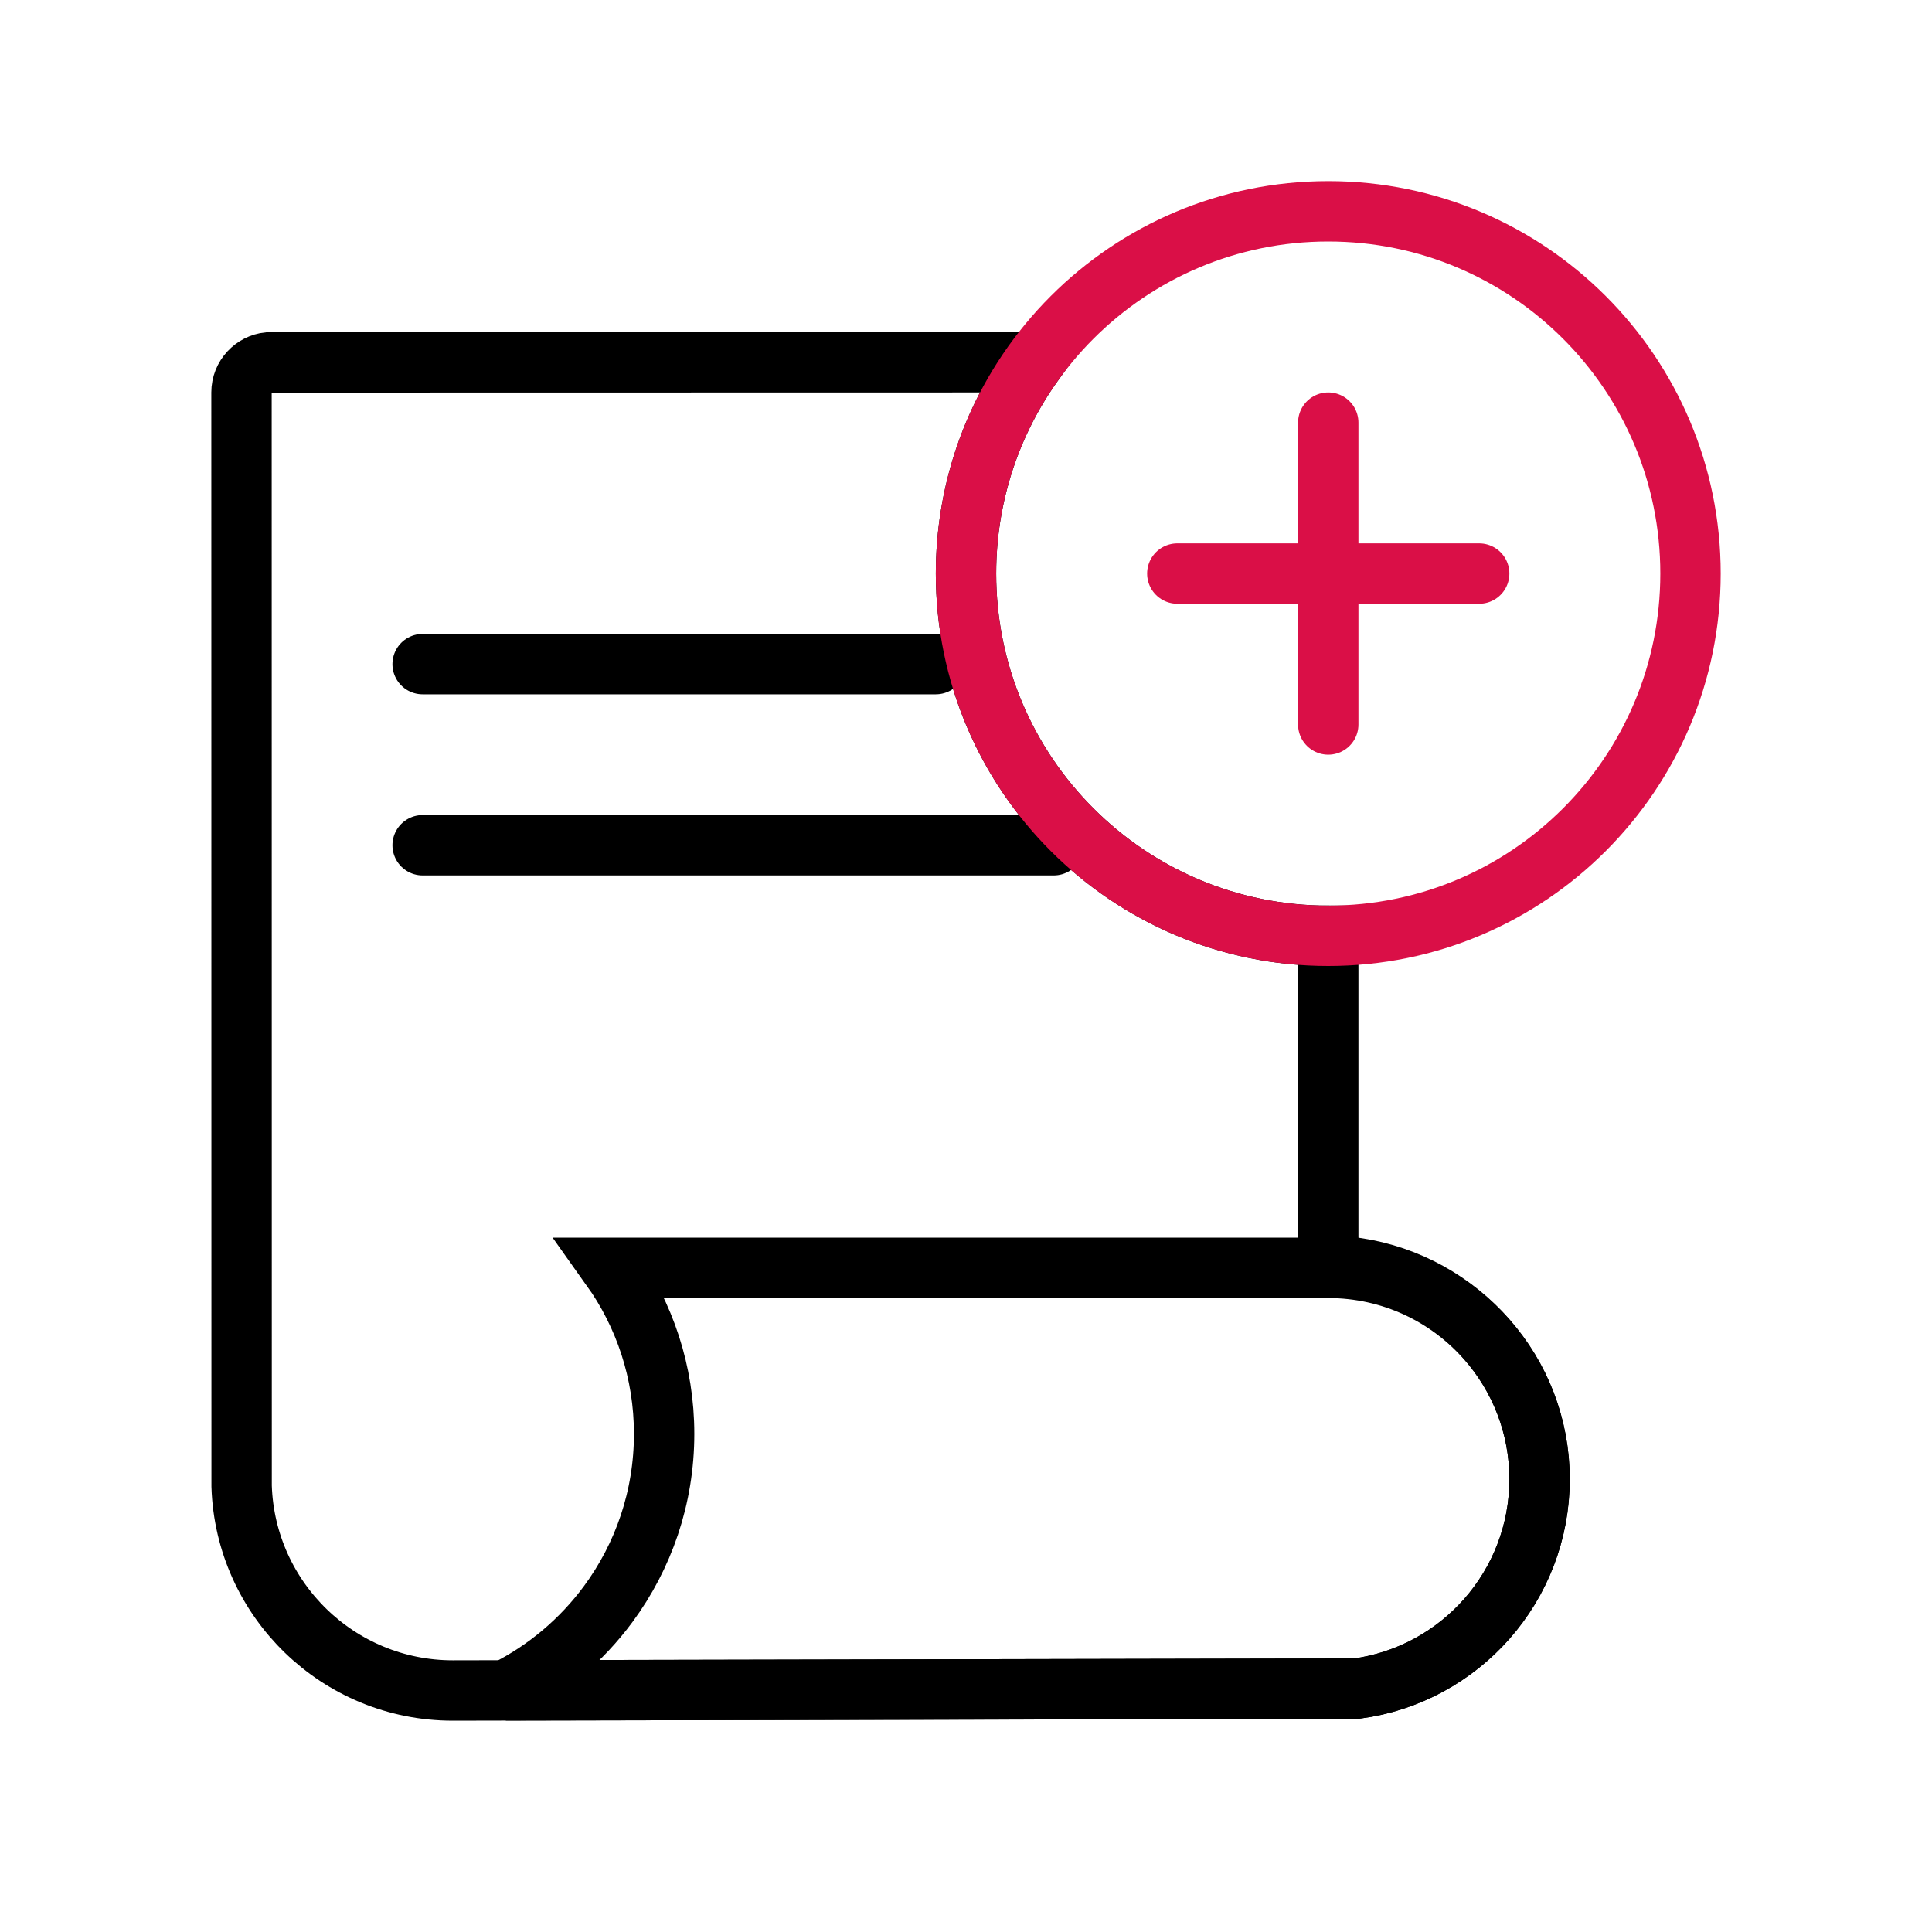
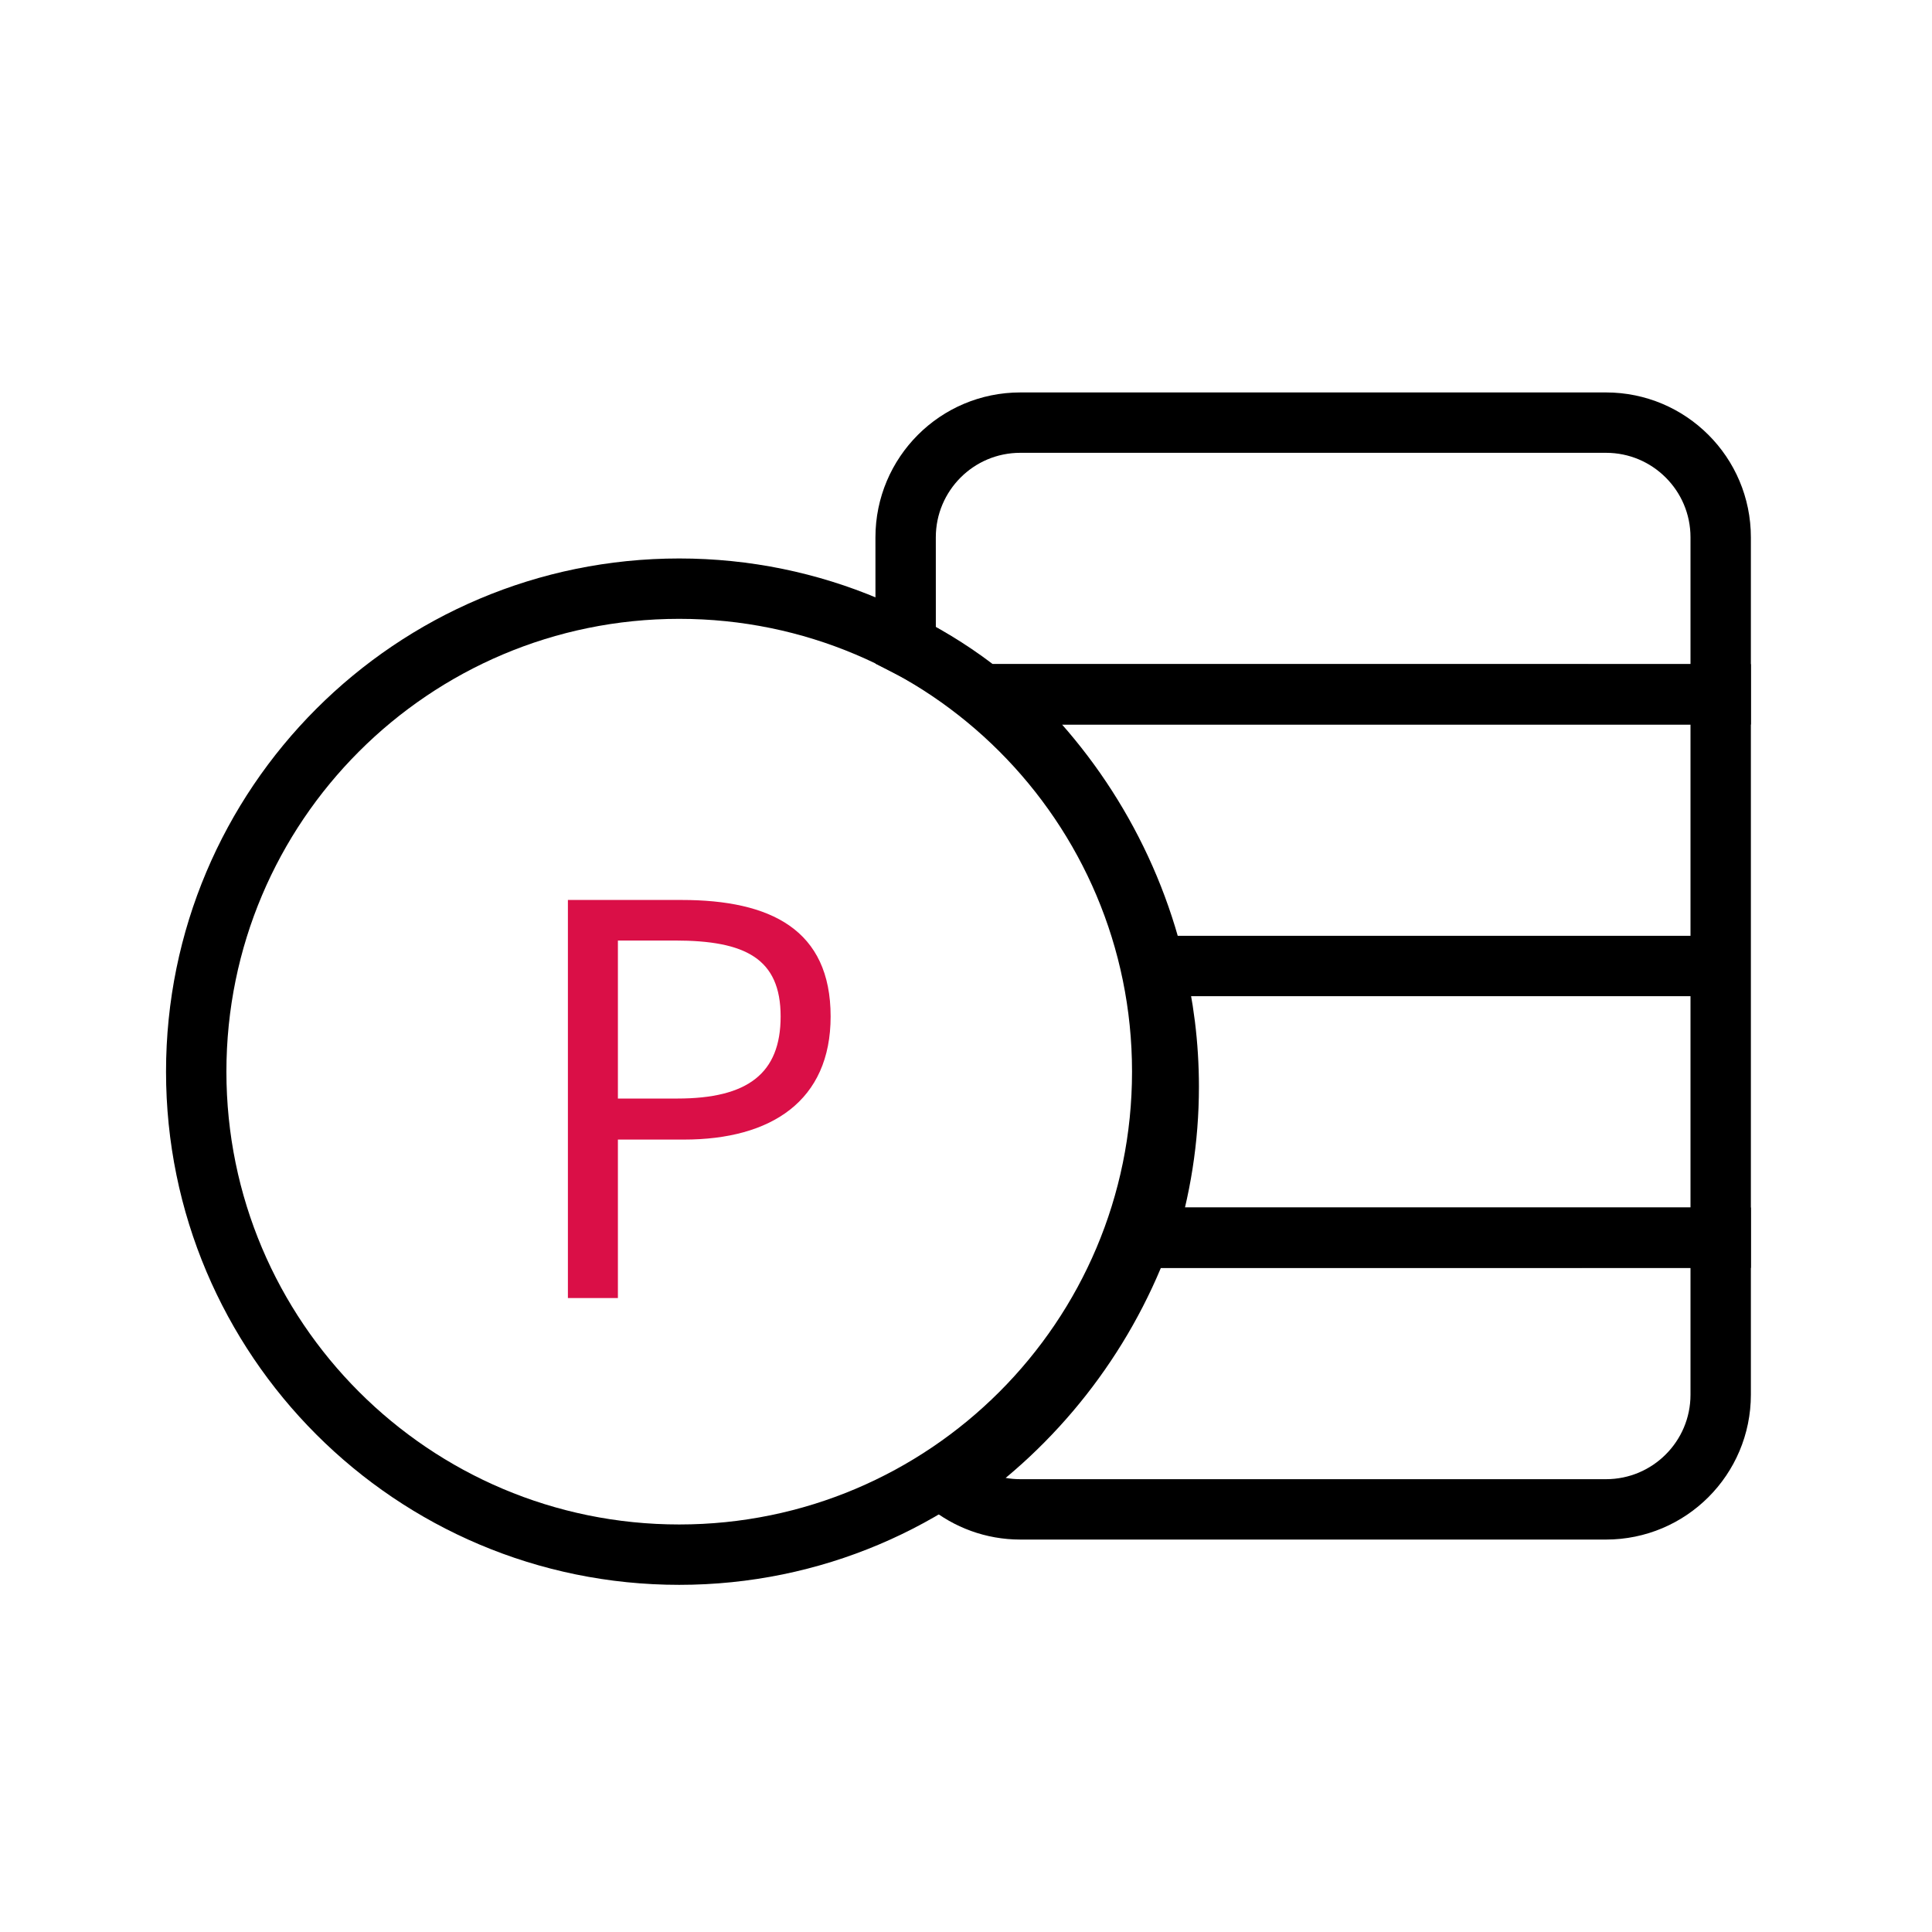
<svg xmlns="http://www.w3.org/2000/svg" width="64" height="64" viewBox="0 0 64 64">
  <g fill="none" fill-rule="evenodd">
    <g>
-       <g>
-         <g>
-           <g>
-             <path d="M0 0H64V64H0z" opacity=".3" transform="translate(-1004 -7311) translate(270 7166) translate(702 100) translate(32 45)" />
-             <g stroke-width="2">
-               <path stroke="#000" d="M37 25c-3.314 0-6.314-1.343-8.485-3.515C26.343 19.314 25 16.314 25 13c0-2.613.835-5.03 2.252-7l-25.358.005c-.247.026-.467.143-.627.315C1.1 6.5 1 6.737 1 7l.004 36.233c.061 1.88.864 3.572 2.125 4.794C4.389 49.248 6.107 50 8 50l29.935-.062c1.712-.228 3.229-1.076 4.317-2.31S44 44.773 44 43s-.66-3.394-1.748-4.628C40.97 36.918 39.092 36 37 36V25z" transform="translate(-1004 -7311) translate(270 7166) translate(702 100) translate(32 45) translate(7 6)" />
-               <path stroke="#000" stroke-linecap="round" stroke-linejoin="round" d="M7 22L27.905 22M7 16L24 16" transform="translate(-1004 -7311) translate(270 7166) translate(702 100) translate(32 45) translate(7 6)" />
-               <path stroke="#000" d="M9.754 49.996l28.182-.058c1.712-.228 3.228-1.077 4.317-2.31C43.34 46.393 44 44.773 44 43c0-1.772-.659-3.39-1.744-4.63-1.09-1.247-2.61-2.112-4.328-2.37l-24.682-.001C14.351 37.55 15 39.449 15 41.5c0 2.11-.689 4.06-1.853 5.638-.886 1.2-2.048 2.184-3.393 2.858z" transform="translate(-1004 -7311) translate(270 7166) translate(702 100) translate(32 45) translate(7 6)" />
-               <g stroke="#DA0F47" transform="translate(-1004 -7311) translate(270 7166) translate(702 100) translate(32 45) translate(7 6) translate(24)">
-                 <circle cx="13" cy="13" r="12" />
-                 <path stroke-linecap="round" stroke-linejoin="round" d="M8 13L18 13M13 8L13 18" />
-               </g>
-             </g>
-           </g>
+       <path d="M0 0H64V64H0z" />
+       <g transform="translate(6.5 12.5)">
+         <g stroke="#000" stroke-width="2">
+           <path d="M28.926 28.5H9.703c-1.254 3.35-3.518 6.194-6.372 8.15.654.531 1.487.85 2.395.85h19.4c1.05 0 2-.425 2.687-1.113.688-.688 1.113-1.638 1.113-2.687v-5.2z" transform="translate(21.574)" />
+           <path d="M10.152 19.5c.32 1.283.49 2.622.49 4 0 1.74-.273 3.42-.773 5.001l19.057-.001v-9H10.152zM4.679 10.499c2.658 2.294 4.633 5.427 5.491 9.001h18.756v-9L4.68 10.499z" transform="translate(21.574)" />
+           <path d="M25.126 1.5h-19.4c-1.05 0-2 .425-2.687 1.113-.687.688-1.113 1.638-1.113 2.687l.001 3.57c.91.461 1.76 1.006 2.542 1.63h24.457V5.3c0-1.05-.425-2-1.113-2.687-.687-.688-1.637-1.113-2.687-1.113z" transform="translate(21.574)" />
        </g>
+         <circle cx="16" cy="23" r="16" stroke="#000" stroke-width="2" />
+         <text fill="#DA0F47" font-family="NotoSansCJKkr-Medium, Noto Sans CJK KR" font-size="18" font-weight="400">
+           <tspan x="10.5" y="30.5">P</tspan>
+         </text>
      </g>
    </g>
  </g>
</svg>
